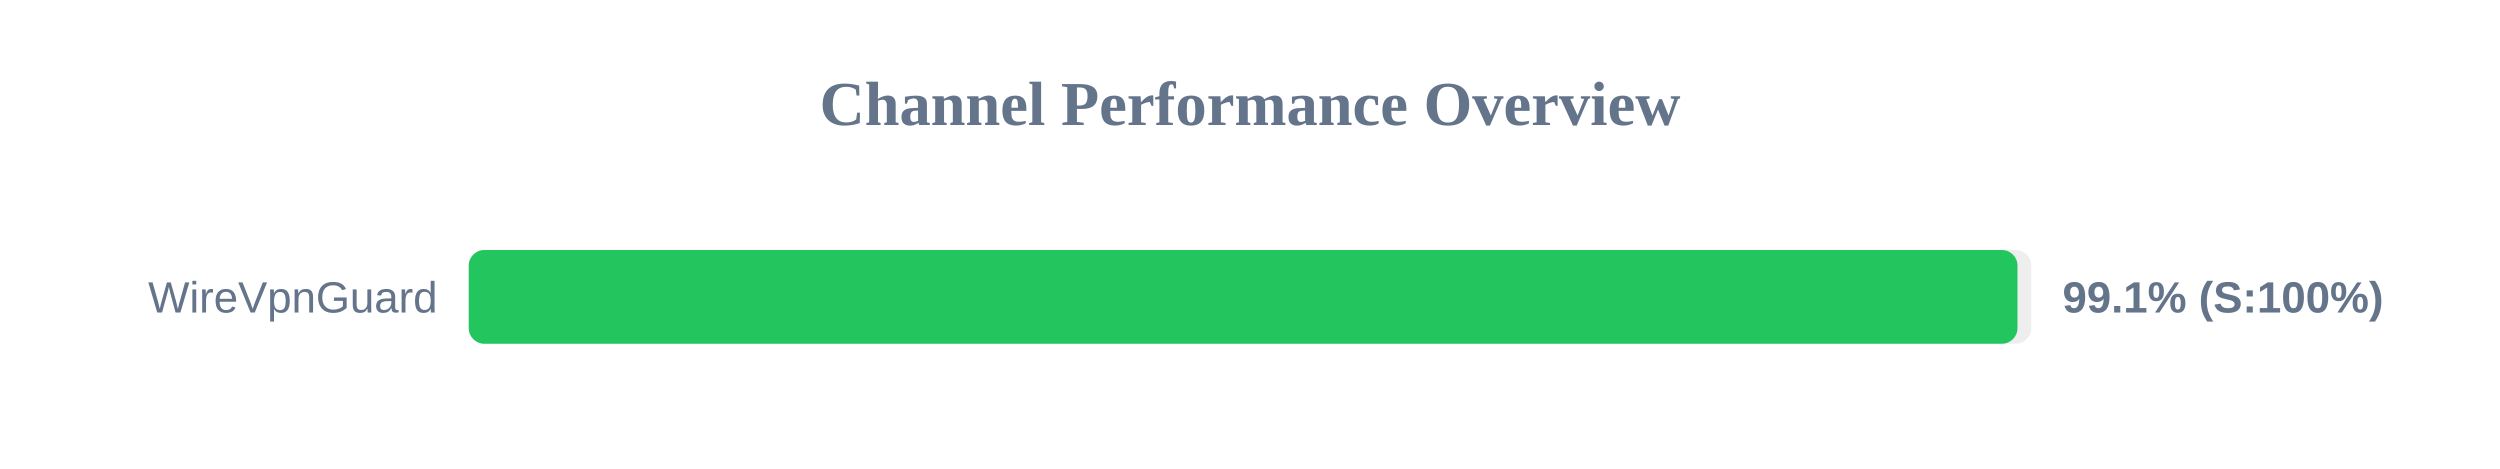
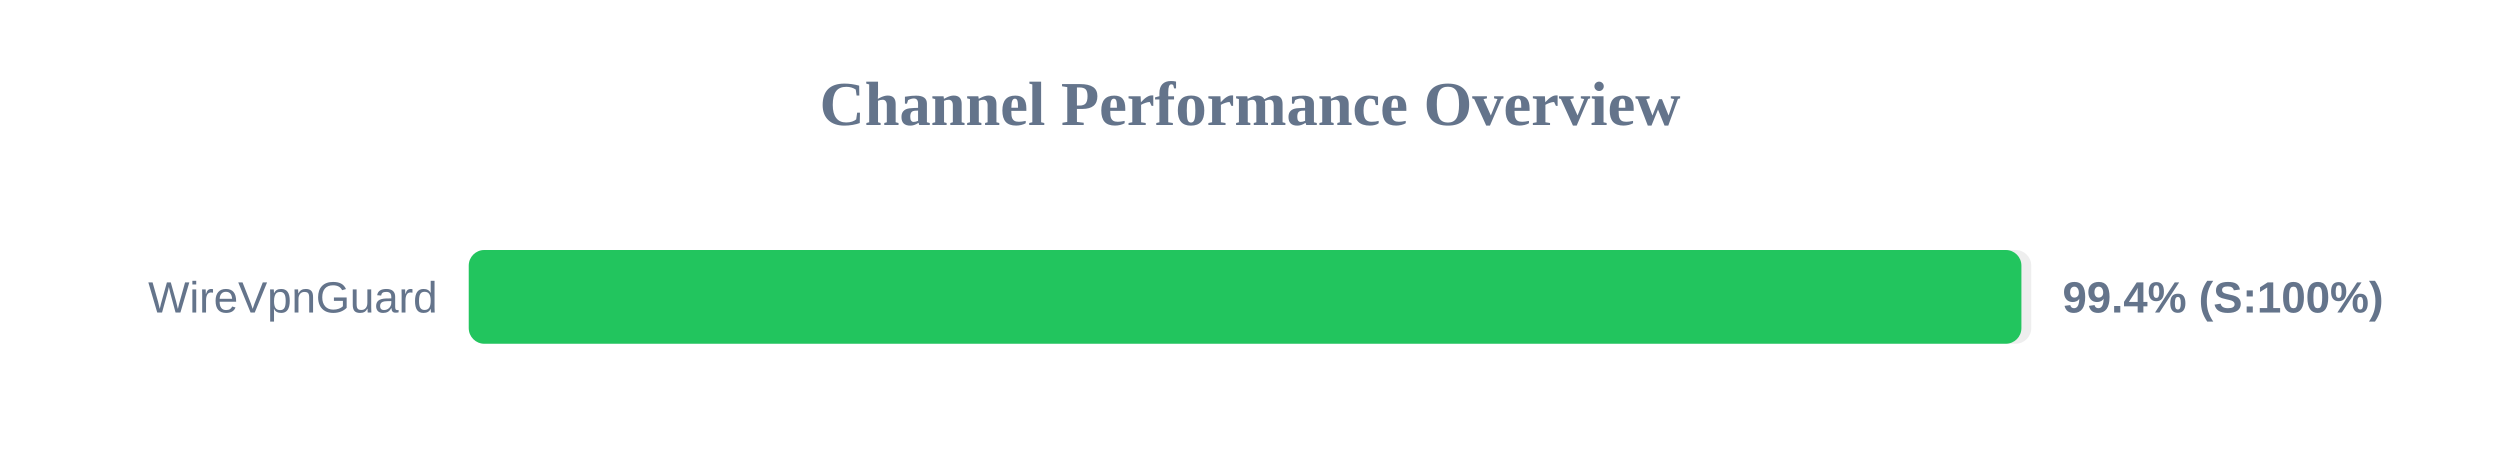
<svg xmlns="http://www.w3.org/2000/svg" width="800" height="150" version="1.1">
  <style>
        .row { font: 14px Arial; fill: #64748b; }
        .score { font: bold 14px Arial; fill: #64748b; }
    </style>
  <text x="400" y="40" text-anchor="middle" font-size="20px" font-weight="bold" fill="#64748b">Channel Performance Overview</text>
  <rect x="150" y="80" width="500" height="30" fill="#eee" rx="5" />
-   <rect x="150" y="80" width="495.6" height="30" fill="#22c55e" rx="5" />
+   <rect x="150" y="80" width="496.85" height="30" fill="#22c55e" rx="5" />
  <text x="140" y="100" text-anchor="end" class="row">WireVpnGuard</text>
-   <text x="660" y="100" text-anchor="start" class="score">99.1% (S:100%)</text>
+   <text x="660" y="100" text-anchor="start" class="score">99.4% (S:100%)</text>
</svg>
